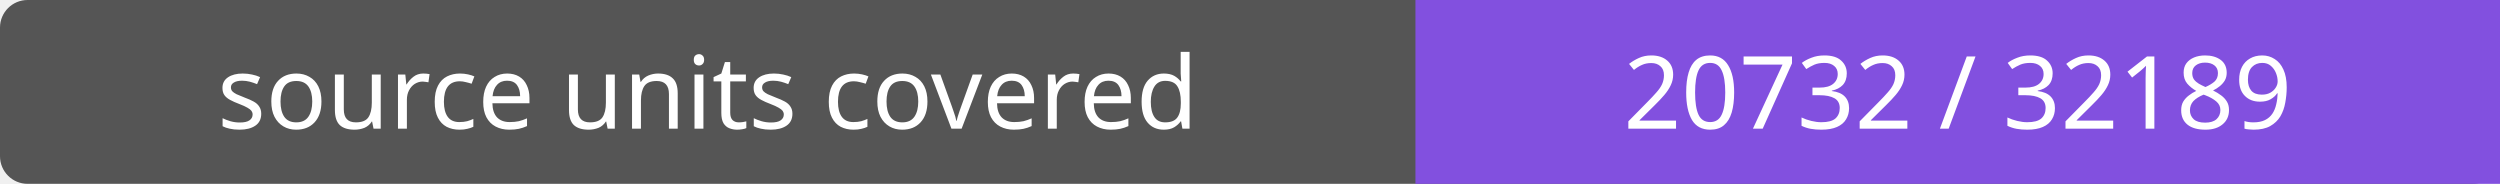
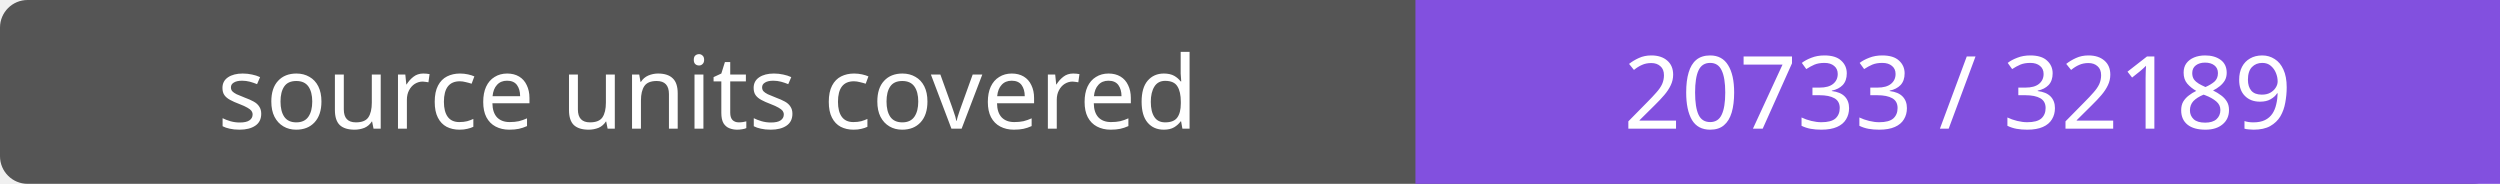
- <svg xmlns="http://www.w3.org/2000/svg" width="272" height="20" role="img" aria-label="source units covered: 20732 / 32189">
+ <svg xmlns="http://www.w3.org/2000/svg" width="272" height="20" role="img" aria-label="source units covered: 20733 / 32189">
  <rect width="272" height="20" rx="3" fill="#555" />
  <path fill="#8250df" d="M154 0h118v20H154z" />
  <g fill="#fff" text-anchor="middle" font-family="Verdana,sans-serif" font-size="11">
    <text x="77.0" y="14">source units covered</text>
-     <text x="213.0" y="14">20732 / 32189</text>
+     <text x="213.0" y="14">20733 / 32189</text>
  </g>
</svg>
